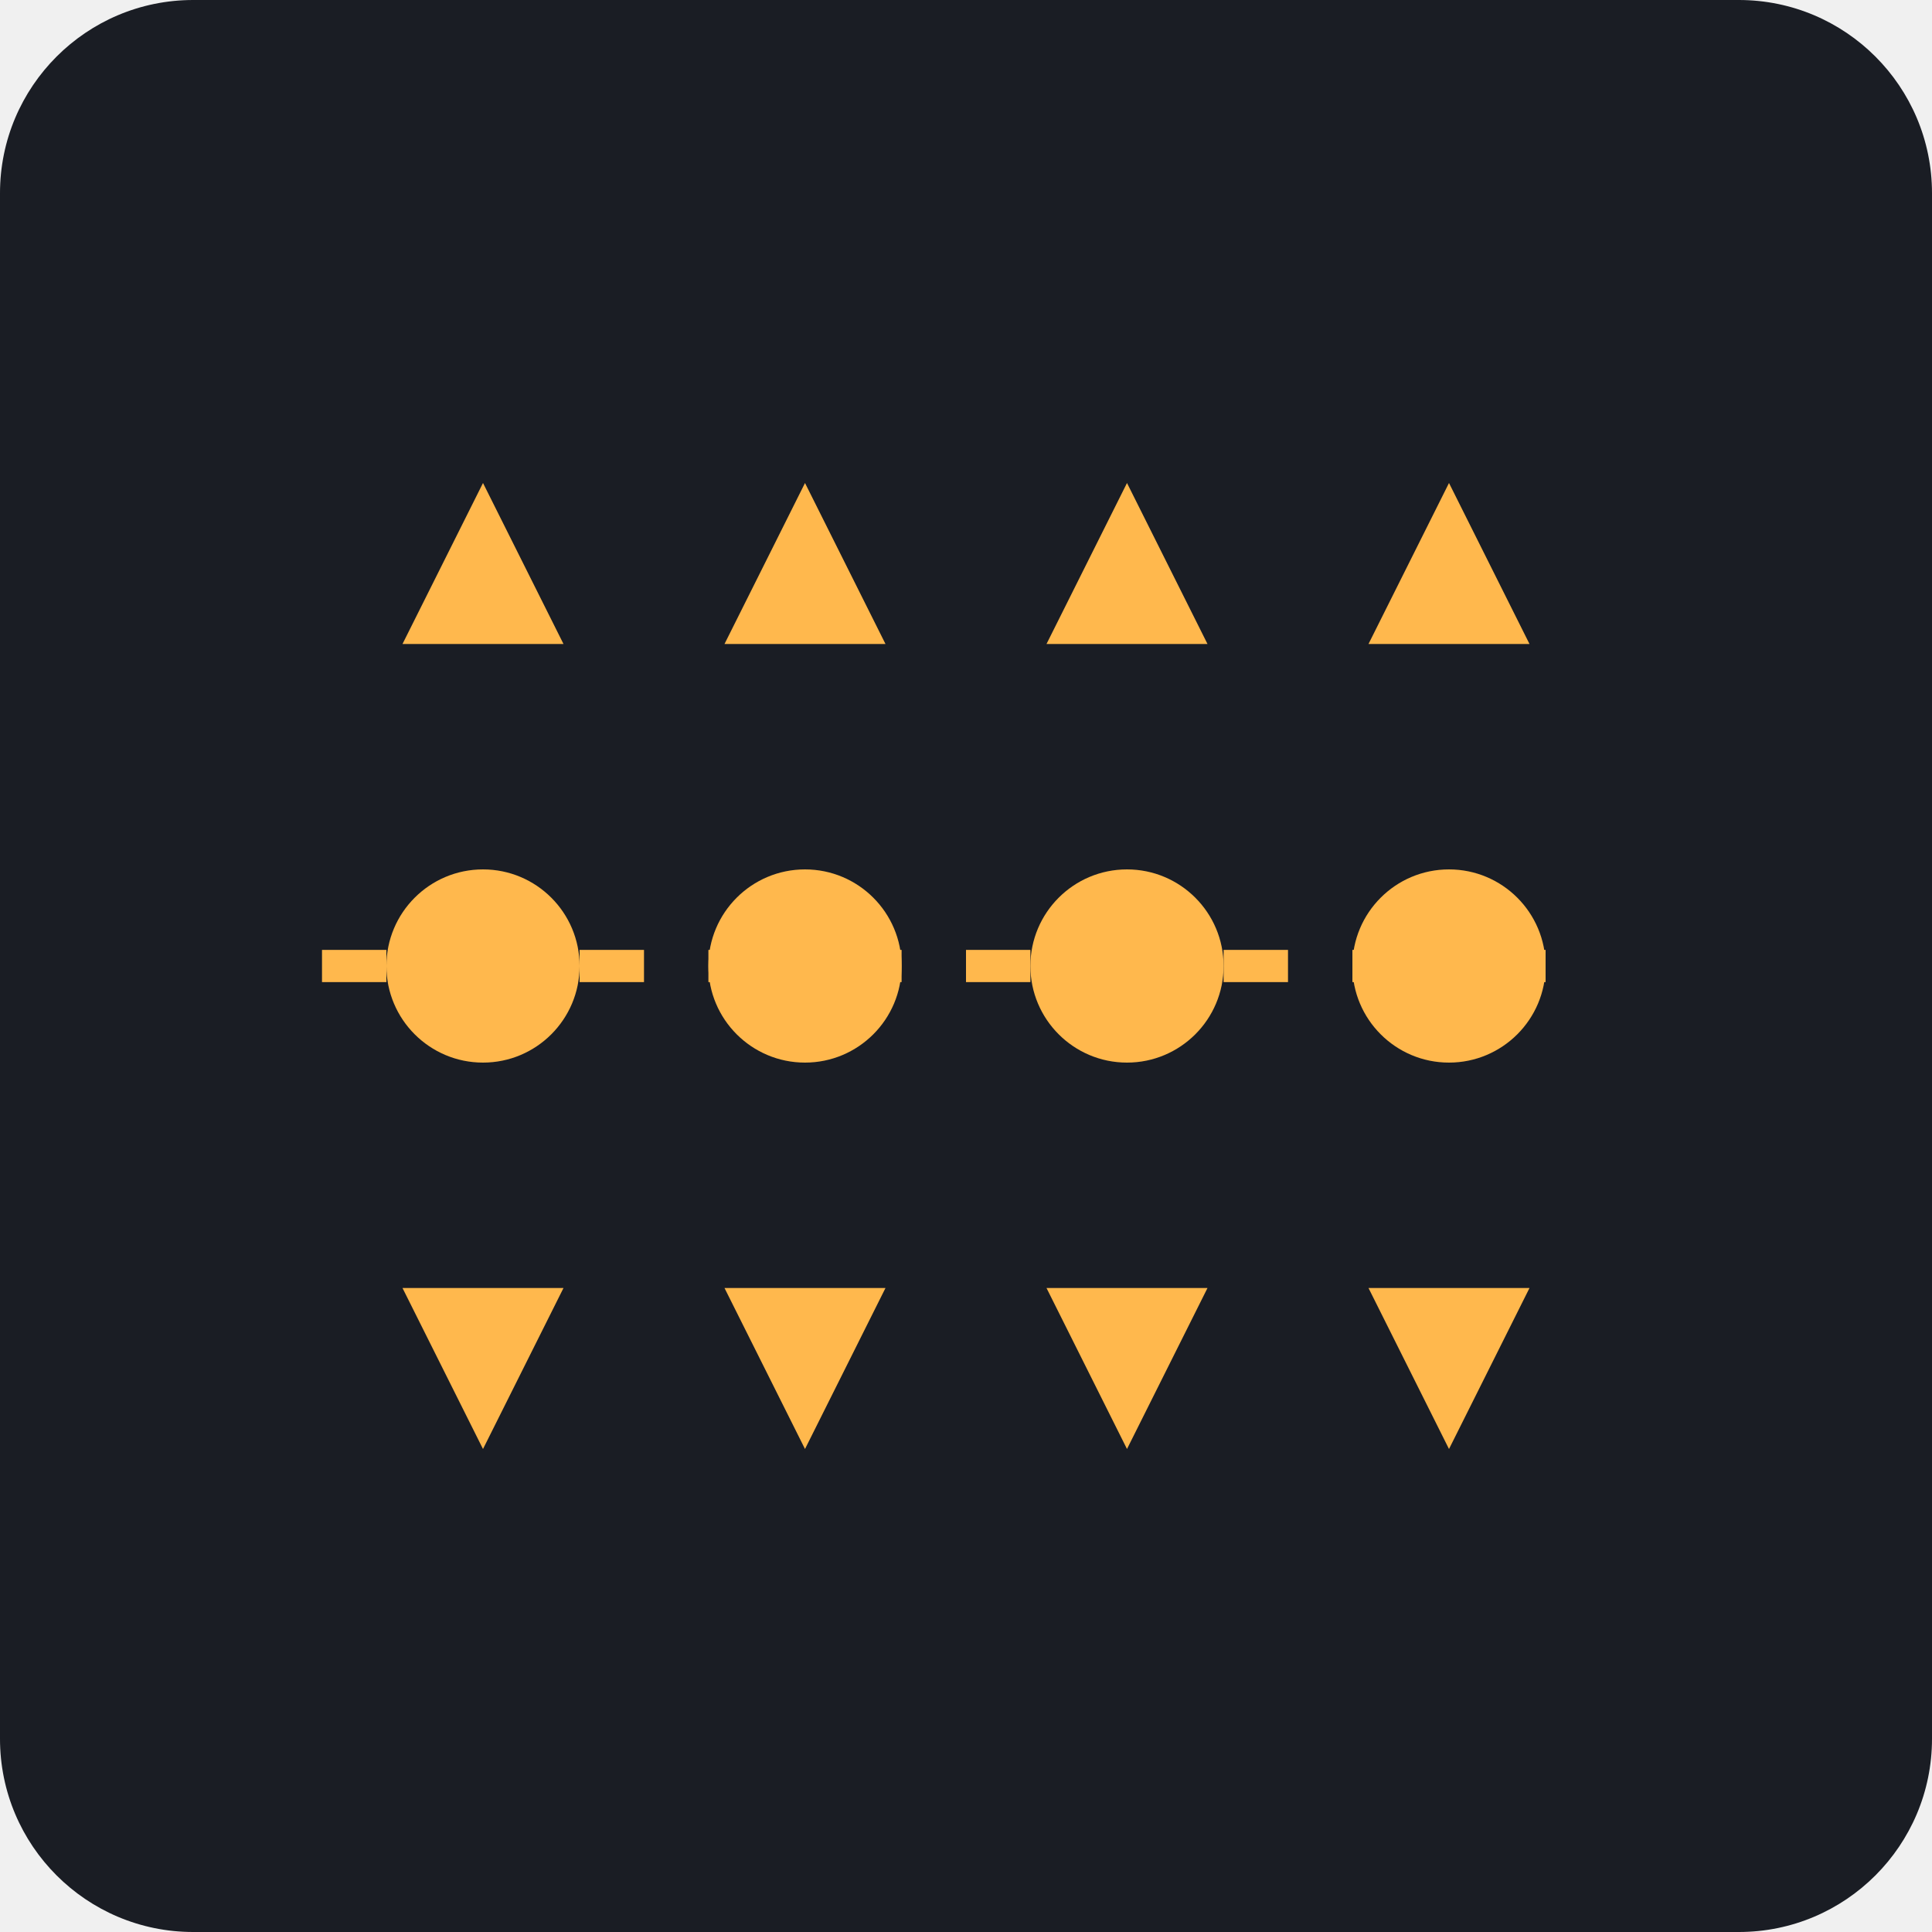
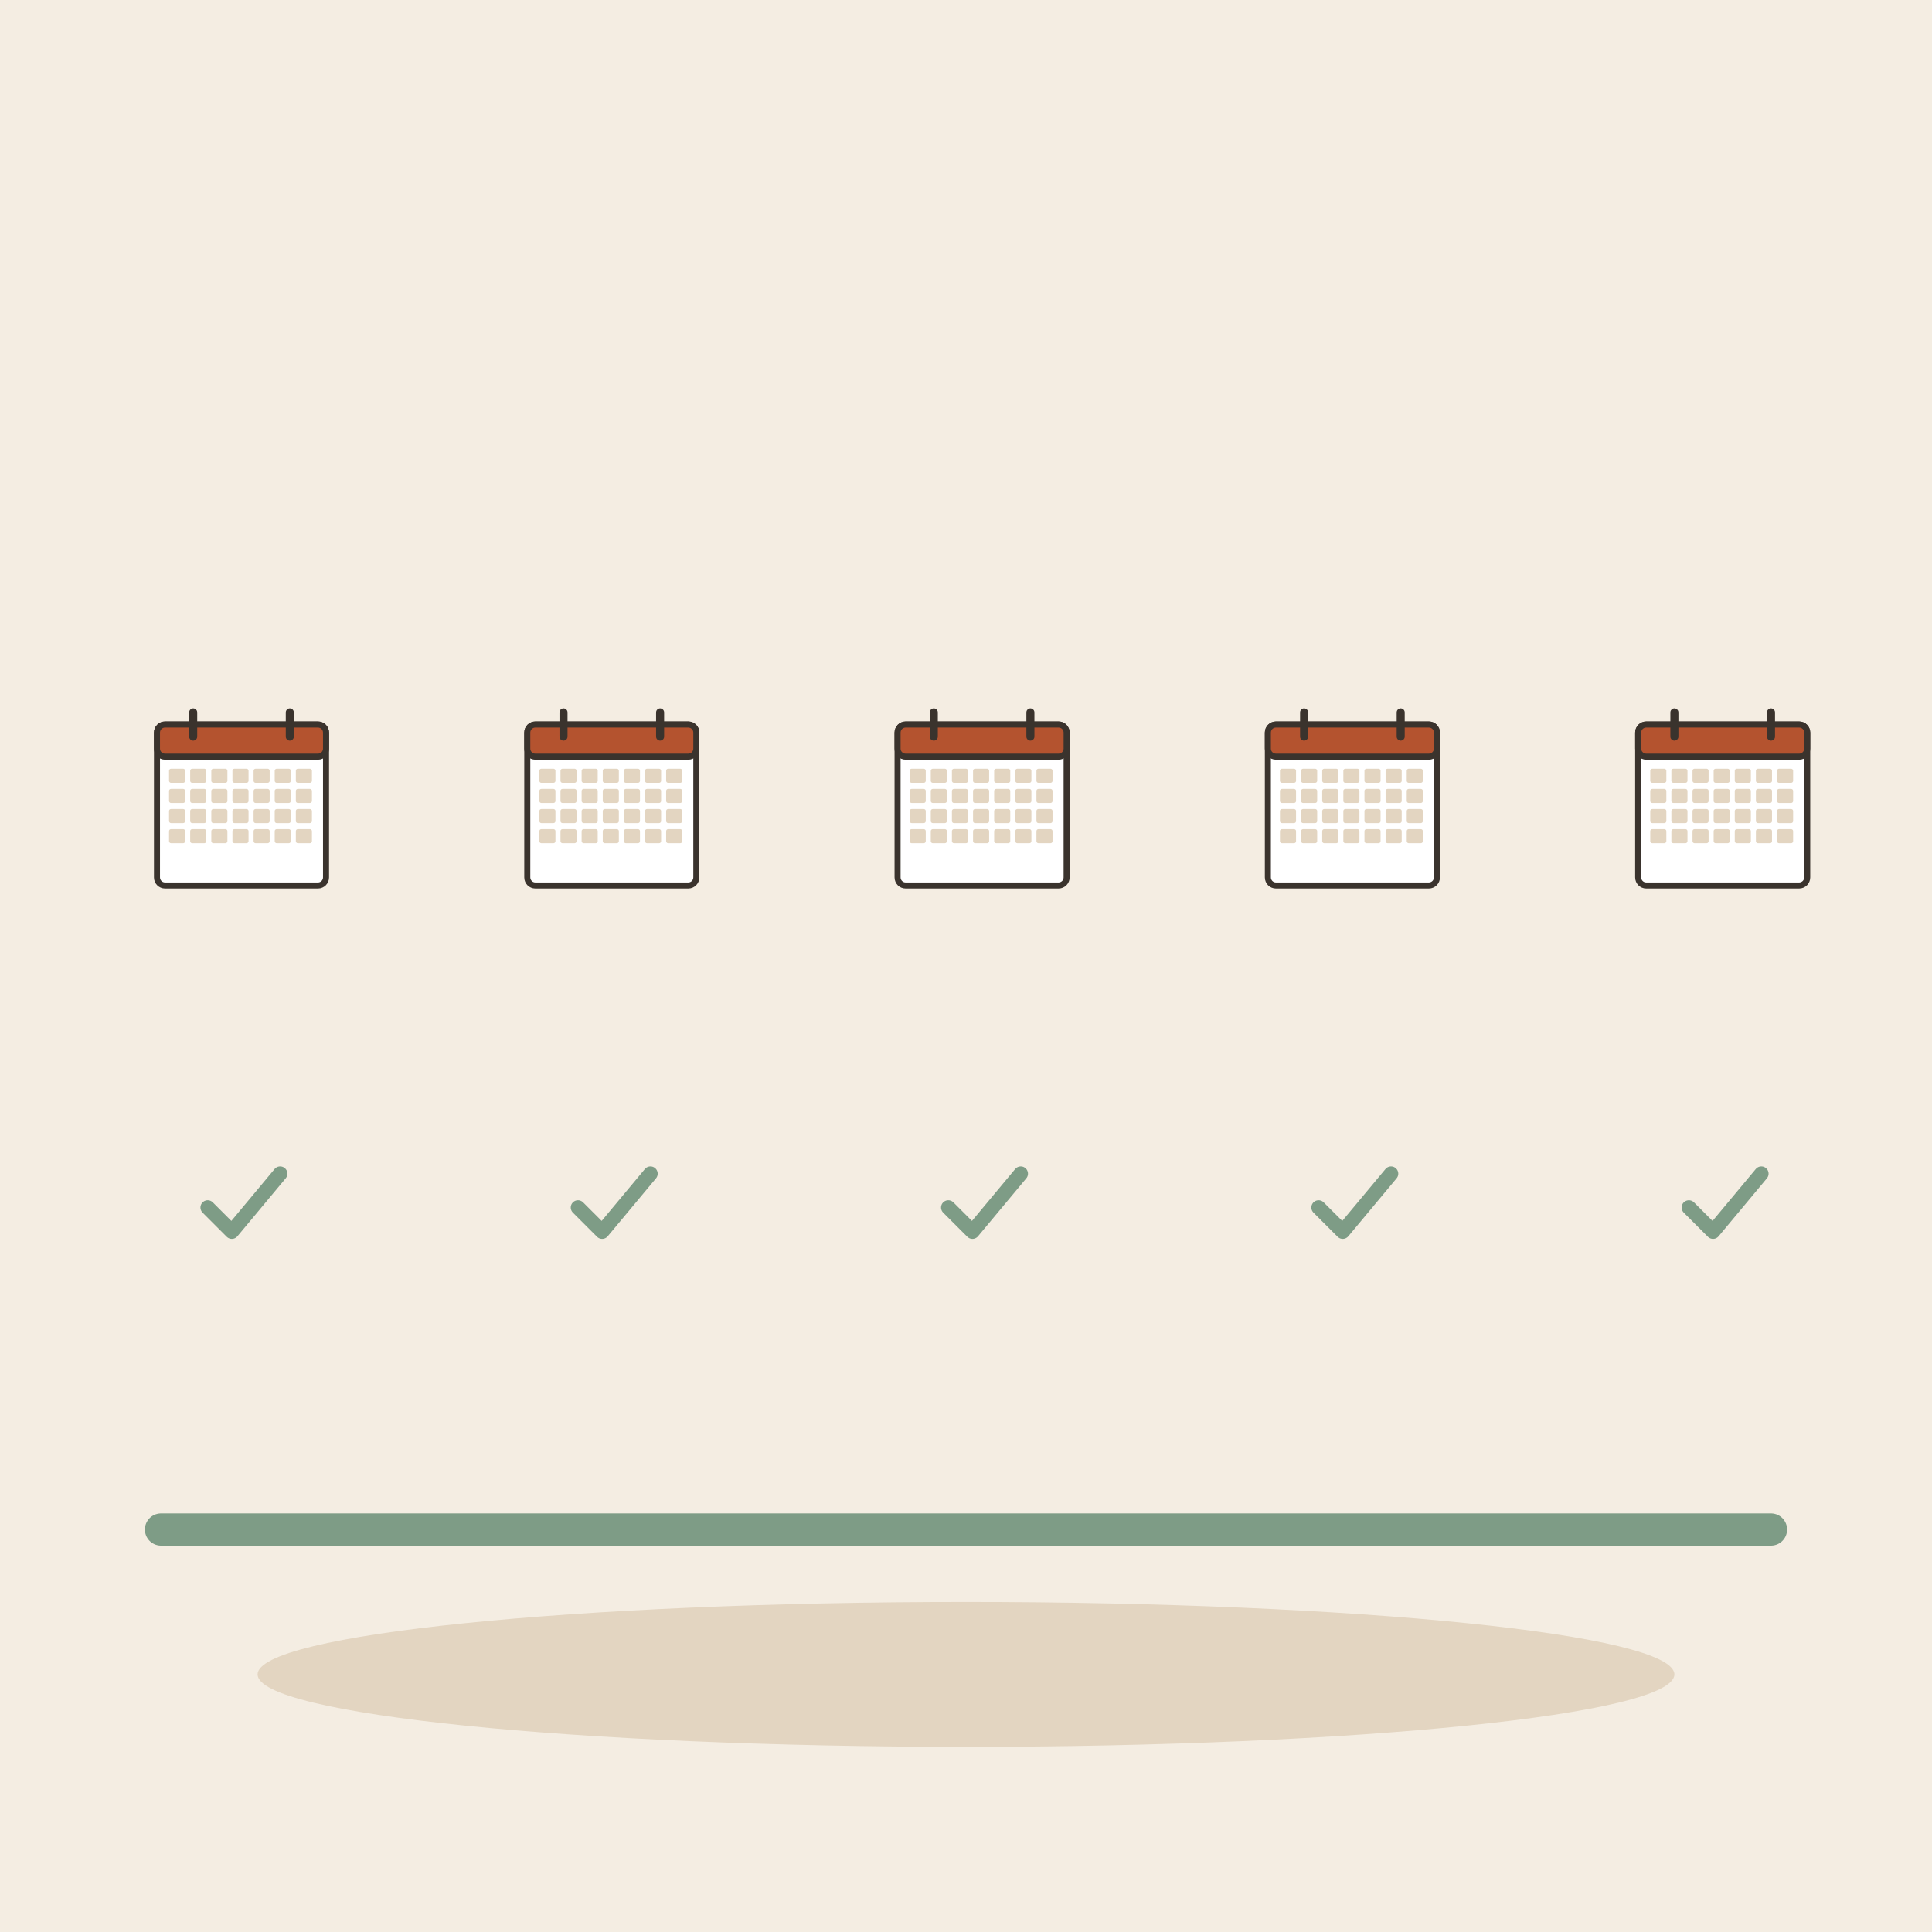
- <svg xmlns="http://www.w3.org/2000/svg" viewBox="0 0 240 240">
-   <rect width="240" height="240" rx="24" fill="#1A1D24" />
-   <path d="M40 120 L200 120" stroke="#FFB84D" stroke-width="4" stroke-dasharray="8 8" />
-   <circle cx="60" cy="120" r="12" fill="#FFB84D" />
-   <circle cx="100" cy="120" r="12" fill="#FFB84D" />
-   <circle cx="140" cy="120" r="12" fill="#FFB84D" />
-   <circle cx="180" cy="120" r="12" fill="#FFB84D" />
-   <path d="M50 80 L70 80 L60 60 Z" fill="#FFB84D" />
-   <path d="M90 80 L110 80 L100 60 Z" fill="#FFB84D" />
-   <path d="M130 80 L150 80 L140 60 Z" fill="#FFB84D" />
-   <path d="M170 80 L190 80 L180 60 Z" fill="#FFB84D" />
-   <path d="M50 160 L70 160 L60 180 Z" fill="#FFB84D" />
-   <path d="M90 160 L110 160 L100 180 Z" fill="#FFB84D" />
-   <path d="M130 160 L150 160 L140 180 Z" fill="#FFB84D" />
-   <path d="M170 160 L190 160 L180 180 Z" fill="#FFB84D" />
+ <svg xmlns="http://www.w3.org/2000/svg" viewBox="0 0 240 240" data-style="editorial">
+   <rect width="240" height="240" fill="#F4EDE2" />
+   <ellipse cx="120" cy="208" rx="88" ry="9" fill="#E3D5C1" />
+   <g transform="translate(30 100) scale(0.25 0.25)">
+     <rect x="-42" y="-40" width="84" height="80" rx="4" fill="#FFFFFF" stroke="#3A332D" stroke-width="3" stroke-linecap="round" stroke-linejoin="round" />
+     <rect x="-42" y="-40" width="84" height="16" rx="4" fill="#B4532F" stroke="#3A332D" stroke-width="3" stroke-linecap="round" stroke-linejoin="round" />
+     <path d="M-24 -46L-24 -34" stroke="#3A332D" stroke-width="4" stroke-linecap="round" fill="none" />
+     <path d="M24 -46L24 -34" stroke="#3A332D" stroke-width="4" stroke-linecap="round" fill="none" />
+     <rect x="-36" y="-18" width="8" height="7" rx="1" fill="#E3D5C1" />
+     <rect x="-25.5" y="-18" width="8" height="7" rx="1" fill="#E3D5C1" />
+     <rect x="-15" y="-18" width="8" height="7" rx="1" fill="#E3D5C1" />
+     <rect x="-4.5" y="-18" width="8" height="7" rx="1" fill="#E3D5C1" />
+     <rect x="6" y="-18" width="8" height="7" rx="1" fill="#E3D5C1" />
+     <rect x="16.5" y="-18" width="8" height="7" rx="1" fill="#E3D5C1" />
+     <rect x="27" y="-18" width="8" height="7" rx="1" fill="#E3D5C1" />
+     <rect x="-36" y="-8" width="8" height="7" rx="1" fill="#E3D5C1" />
+     <rect x="-25.5" y="-8" width="8" height="7" rx="1" fill="#E3D5C1" />
+     <rect x="-15" y="-8" width="8" height="7" rx="1" fill="#E3D5C1" />
+     <rect x="-4.5" y="-8" width="8" height="7" rx="1" fill="#E3D5C1" />
+     <rect x="6" y="-8" width="8" height="7" rx="1" fill="#E3D5C1" />
+     <rect x="16.5" y="-8" width="8" height="7" rx="1" fill="#E3D5C1" />
+     <rect x="27" y="-8" width="8" height="7" rx="1" fill="#E3D5C1" />
+     <rect x="-36" y="2" width="8" height="7" rx="1" fill="#E3D5C1" />
+     <rect x="-25.5" y="2" width="8" height="7" rx="1" fill="#E3D5C1" />
+     <rect x="-15" y="2" width="8" height="7" rx="1" fill="#E3D5C1" />
+     <rect x="-4.5" y="2" width="8" height="7" rx="1" fill="#E3D5C1" />
+     <rect x="6" y="2" width="8" height="7" rx="1" fill="#E3D5C1" />
+     <rect x="16.5" y="2" width="8" height="7" rx="1" fill="#E3D5C1" />
+     <rect x="27" y="2" width="8" height="7" rx="1" fill="#E3D5C1" />
+     <rect x="-36" y="12" width="8" height="7" rx="1" fill="#E3D5C1" />
+     <rect x="-25.5" y="12" width="8" height="7" rx="1" fill="#E3D5C1" />
+     <rect x="-15" y="12" width="8" height="7" rx="1" fill="#E3D5C1" />
+     <rect x="-4.5" y="12" width="8" height="7" rx="1" fill="#E3D5C1" />
+     <rect x="6" y="12" width="8" height="7" rx="1" fill="#E3D5C1" />
+     <rect x="16.5" y="12" width="8" height="7" rx="1" fill="#E3D5C1" />
+     <rect x="27" y="12" width="8" height="7" rx="1" fill="#E3D5C1" />
+   </g>
+   <g transform="translate(30 150) scale(0.3 0.3)">
+     <path d="M-14 0l10 10l20 -24" fill="none" stroke="#7E9C86" stroke-width="6" stroke-linecap="round" stroke-linejoin="round" />
+   </g>
+   <g transform="translate(76 100) scale(0.25 0.25)">
+     <rect x="-42" y="-40" width="84" height="80" rx="4" fill="#FFFFFF" stroke="#3A332D" stroke-width="3" stroke-linecap="round" stroke-linejoin="round" />
+     <rect x="-42" y="-40" width="84" height="16" rx="4" fill="#B4532F" stroke="#3A332D" stroke-width="3" stroke-linecap="round" stroke-linejoin="round" />
+     <path d="M-24 -46L-24 -34" stroke="#3A332D" stroke-width="4" stroke-linecap="round" fill="none" />
+     <path d="M24 -46L24 -34" stroke="#3A332D" stroke-width="4" stroke-linecap="round" fill="none" />
+     <rect x="-36" y="-18" width="8" height="7" rx="1" fill="#E3D5C1" />
+     <rect x="-25.5" y="-18" width="8" height="7" rx="1" fill="#E3D5C1" />
+     <rect x="-15" y="-18" width="8" height="7" rx="1" fill="#E3D5C1" />
+     <rect x="-4.5" y="-18" width="8" height="7" rx="1" fill="#E3D5C1" />
+     <rect x="6" y="-18" width="8" height="7" rx="1" fill="#E3D5C1" />
+     <rect x="16.5" y="-18" width="8" height="7" rx="1" fill="#E3D5C1" />
+     <rect x="27" y="-18" width="8" height="7" rx="1" fill="#E3D5C1" />
+     <rect x="-36" y="-8" width="8" height="7" rx="1" fill="#E3D5C1" />
+     <rect x="-25.5" y="-8" width="8" height="7" rx="1" fill="#E3D5C1" />
+     <rect x="-15" y="-8" width="8" height="7" rx="1" fill="#E3D5C1" />
+     <rect x="-4.5" y="-8" width="8" height="7" rx="1" fill="#E3D5C1" />
+     <rect x="6" y="-8" width="8" height="7" rx="1" fill="#E3D5C1" />
+     <rect x="16.5" y="-8" width="8" height="7" rx="1" fill="#E3D5C1" />
+     <rect x="27" y="-8" width="8" height="7" rx="1" fill="#E3D5C1" />
+     <rect x="-36" y="2" width="8" height="7" rx="1" fill="#E3D5C1" />
+     <rect x="-25.5" y="2" width="8" height="7" rx="1" fill="#E3D5C1" />
+     <rect x="-15" y="2" width="8" height="7" rx="1" fill="#E3D5C1" />
+     <rect x="-4.5" y="2" width="8" height="7" rx="1" fill="#E3D5C1" />
+     <rect x="6" y="2" width="8" height="7" rx="1" fill="#E3D5C1" />
+     <rect x="16.5" y="2" width="8" height="7" rx="1" fill="#E3D5C1" />
+     <rect x="27" y="2" width="8" height="7" rx="1" fill="#E3D5C1" />
+     <rect x="-36" y="12" width="8" height="7" rx="1" fill="#E3D5C1" />
+     <rect x="-25.5" y="12" width="8" height="7" rx="1" fill="#E3D5C1" />
+     <rect x="-15" y="12" width="8" height="7" rx="1" fill="#E3D5C1" />
+     <rect x="-4.5" y="12" width="8" height="7" rx="1" fill="#E3D5C1" />
+     <rect x="6" y="12" width="8" height="7" rx="1" fill="#E3D5C1" />
+     <rect x="16.5" y="12" width="8" height="7" rx="1" fill="#E3D5C1" />
+     <rect x="27" y="12" width="8" height="7" rx="1" fill="#E3D5C1" />
+   </g>
+   <g transform="translate(76 150) scale(0.3 0.3)">
+     <path d="M-14 0l10 10l20 -24" fill="none" stroke="#7E9C86" stroke-width="6" stroke-linecap="round" stroke-linejoin="round" />
+   </g>
+   <g transform="translate(122 100) scale(0.25 0.25)">
+     <rect x="-42" y="-40" width="84" height="80" rx="4" fill="#FFFFFF" stroke="#3A332D" stroke-width="3" stroke-linecap="round" stroke-linejoin="round" />
+     <rect x="-42" y="-40" width="84" height="16" rx="4" fill="#B4532F" stroke="#3A332D" stroke-width="3" stroke-linecap="round" stroke-linejoin="round" />
+     <path d="M-24 -46L-24 -34" stroke="#3A332D" stroke-width="4" stroke-linecap="round" fill="none" />
+     <path d="M24 -46L24 -34" stroke="#3A332D" stroke-width="4" stroke-linecap="round" fill="none" />
+     <rect x="-36" y="-18" width="8" height="7" rx="1" fill="#E3D5C1" />
+     <rect x="-25.5" y="-18" width="8" height="7" rx="1" fill="#E3D5C1" />
+     <rect x="-15" y="-18" width="8" height="7" rx="1" fill="#E3D5C1" />
+     <rect x="-4.5" y="-18" width="8" height="7" rx="1" fill="#E3D5C1" />
+     <rect x="6" y="-18" width="8" height="7" rx="1" fill="#E3D5C1" />
+     <rect x="16.5" y="-18" width="8" height="7" rx="1" fill="#E3D5C1" />
+     <rect x="27" y="-18" width="8" height="7" rx="1" fill="#E3D5C1" />
+     <rect x="-36" y="-8" width="8" height="7" rx="1" fill="#E3D5C1" />
+     <rect x="-25.5" y="-8" width="8" height="7" rx="1" fill="#E3D5C1" />
+     <rect x="-15" y="-8" width="8" height="7" rx="1" fill="#E3D5C1" />
+     <rect x="-4.5" y="-8" width="8" height="7" rx="1" fill="#E3D5C1" />
+     <rect x="6" y="-8" width="8" height="7" rx="1" fill="#E3D5C1" />
+     <rect x="16.5" y="-8" width="8" height="7" rx="1" fill="#E3D5C1" />
+     <rect x="27" y="-8" width="8" height="7" rx="1" fill="#E3D5C1" />
+     <rect x="-36" y="2" width="8" height="7" rx="1" fill="#E3D5C1" />
+     <rect x="-25.5" y="2" width="8" height="7" rx="1" fill="#E3D5C1" />
+     <rect x="-15" y="2" width="8" height="7" rx="1" fill="#E3D5C1" />
+     <rect x="-4.5" y="2" width="8" height="7" rx="1" fill="#E3D5C1" />
+     <rect x="6" y="2" width="8" height="7" rx="1" fill="#E3D5C1" />
+     <rect x="16.5" y="2" width="8" height="7" rx="1" fill="#E3D5C1" />
+     <rect x="27" y="2" width="8" height="7" rx="1" fill="#E3D5C1" />
+     <rect x="-36" y="12" width="8" height="7" rx="1" fill="#E3D5C1" />
+     <rect x="-25.5" y="12" width="8" height="7" rx="1" fill="#E3D5C1" />
+     <rect x="-15" y="12" width="8" height="7" rx="1" fill="#E3D5C1" />
+     <rect x="-4.5" y="12" width="8" height="7" rx="1" fill="#E3D5C1" />
+     <rect x="6" y="12" width="8" height="7" rx="1" fill="#E3D5C1" />
+     <rect x="16.5" y="12" width="8" height="7" rx="1" fill="#E3D5C1" />
+     <rect x="27" y="12" width="8" height="7" rx="1" fill="#E3D5C1" />
+   </g>
+   <g transform="translate(122 150) scale(0.3 0.3)">
+     <path d="M-14 0l10 10l20 -24" fill="none" stroke="#7E9C86" stroke-width="6" stroke-linecap="round" stroke-linejoin="round" />
+   </g>
+   <g transform="translate(168 100) scale(0.25 0.25)">
+     <rect x="-42" y="-40" width="84" height="80" rx="4" fill="#FFFFFF" stroke="#3A332D" stroke-width="3" stroke-linecap="round" stroke-linejoin="round" />
+     <rect x="-42" y="-40" width="84" height="16" rx="4" fill="#B4532F" stroke="#3A332D" stroke-width="3" stroke-linecap="round" stroke-linejoin="round" />
+     <path d="M-24 -46L-24 -34" stroke="#3A332D" stroke-width="4" stroke-linecap="round" fill="none" />
+     <path d="M24 -46L24 -34" stroke="#3A332D" stroke-width="4" stroke-linecap="round" fill="none" />
+     <rect x="-36" y="-18" width="8" height="7" rx="1" fill="#E3D5C1" />
+     <rect x="-25.5" y="-18" width="8" height="7" rx="1" fill="#E3D5C1" />
+     <rect x="-15" y="-18" width="8" height="7" rx="1" fill="#E3D5C1" />
+     <rect x="-4.5" y="-18" width="8" height="7" rx="1" fill="#E3D5C1" />
+     <rect x="6" y="-18" width="8" height="7" rx="1" fill="#E3D5C1" />
+     <rect x="16.5" y="-18" width="8" height="7" rx="1" fill="#E3D5C1" />
+     <rect x="27" y="-18" width="8" height="7" rx="1" fill="#E3D5C1" />
+     <rect x="-36" y="-8" width="8" height="7" rx="1" fill="#E3D5C1" />
+     <rect x="-25.5" y="-8" width="8" height="7" rx="1" fill="#E3D5C1" />
+     <rect x="-15" y="-8" width="8" height="7" rx="1" fill="#E3D5C1" />
+     <rect x="-4.5" y="-8" width="8" height="7" rx="1" fill="#E3D5C1" />
+     <rect x="6" y="-8" width="8" height="7" rx="1" fill="#E3D5C1" />
+     <rect x="16.5" y="-8" width="8" height="7" rx="1" fill="#E3D5C1" />
+     <rect x="27" y="-8" width="8" height="7" rx="1" fill="#E3D5C1" />
+     <rect x="-36" y="2" width="8" height="7" rx="1" fill="#E3D5C1" />
+     <rect x="-25.5" y="2" width="8" height="7" rx="1" fill="#E3D5C1" />
+     <rect x="-15" y="2" width="8" height="7" rx="1" fill="#E3D5C1" />
+     <rect x="-4.5" y="2" width="8" height="7" rx="1" fill="#E3D5C1" />
+     <rect x="6" y="2" width="8" height="7" rx="1" fill="#E3D5C1" />
+     <rect x="16.5" y="2" width="8" height="7" rx="1" fill="#E3D5C1" />
+     <rect x="27" y="2" width="8" height="7" rx="1" fill="#E3D5C1" />
+     <rect x="-36" y="12" width="8" height="7" rx="1" fill="#E3D5C1" />
+     <rect x="-25.5" y="12" width="8" height="7" rx="1" fill="#E3D5C1" />
+     <rect x="-15" y="12" width="8" height="7" rx="1" fill="#E3D5C1" />
+     <rect x="-4.5" y="12" width="8" height="7" rx="1" fill="#E3D5C1" />
+     <rect x="6" y="12" width="8" height="7" rx="1" fill="#E3D5C1" />
+     <rect x="16.5" y="12" width="8" height="7" rx="1" fill="#E3D5C1" />
+     <rect x="27" y="12" width="8" height="7" rx="1" fill="#E3D5C1" />
+   </g>
+   <g transform="translate(168 150) scale(0.3 0.3)">
+     <path d="M-14 0l10 10l20 -24" fill="none" stroke="#7E9C86" stroke-width="6" stroke-linecap="round" stroke-linejoin="round" />
+   </g>
+   <g transform="translate(214 100) scale(0.25 0.25)">
+     <rect x="-42" y="-40" width="84" height="80" rx="4" fill="#FFFFFF" stroke="#3A332D" stroke-width="3" stroke-linecap="round" stroke-linejoin="round" />
+     <rect x="-42" y="-40" width="84" height="16" rx="4" fill="#B4532F" stroke="#3A332D" stroke-width="3" stroke-linecap="round" stroke-linejoin="round" />
+     <path d="M-24 -46L-24 -34" stroke="#3A332D" stroke-width="4" stroke-linecap="round" fill="none" />
+     <path d="M24 -46L24 -34" stroke="#3A332D" stroke-width="4" stroke-linecap="round" fill="none" />
+     <rect x="-36" y="-18" width="8" height="7" rx="1" fill="#E3D5C1" />
+     <rect x="-25.5" y="-18" width="8" height="7" rx="1" fill="#E3D5C1" />
+     <rect x="-15" y="-18" width="8" height="7" rx="1" fill="#E3D5C1" />
+     <rect x="-4.5" y="-18" width="8" height="7" rx="1" fill="#E3D5C1" />
+     <rect x="6" y="-18" width="8" height="7" rx="1" fill="#E3D5C1" />
+     <rect x="16.5" y="-18" width="8" height="7" rx="1" fill="#E3D5C1" />
+     <rect x="27" y="-18" width="8" height="7" rx="1" fill="#E3D5C1" />
+     <rect x="-36" y="-8" width="8" height="7" rx="1" fill="#E3D5C1" />
+     <rect x="-25.5" y="-8" width="8" height="7" rx="1" fill="#E3D5C1" />
+     <rect x="-15" y="-8" width="8" height="7" rx="1" fill="#E3D5C1" />
+     <rect x="-4.5" y="-8" width="8" height="7" rx="1" fill="#E3D5C1" />
+     <rect x="6" y="-8" width="8" height="7" rx="1" fill="#E3D5C1" />
+     <rect x="16.5" y="-8" width="8" height="7" rx="1" fill="#E3D5C1" />
+     <rect x="27" y="-8" width="8" height="7" rx="1" fill="#E3D5C1" />
+     <rect x="-36" y="2" width="8" height="7" rx="1" fill="#E3D5C1" />
+     <rect x="-25.5" y="2" width="8" height="7" rx="1" fill="#E3D5C1" />
+     <rect x="-15" y="2" width="8" height="7" rx="1" fill="#E3D5C1" />
+     <rect x="-4.5" y="2" width="8" height="7" rx="1" fill="#E3D5C1" />
+     <rect x="6" y="2" width="8" height="7" rx="1" fill="#E3D5C1" />
+     <rect x="16.5" y="2" width="8" height="7" rx="1" fill="#E3D5C1" />
+     <rect x="27" y="2" width="8" height="7" rx="1" fill="#E3D5C1" />
+     <rect x="-36" y="12" width="8" height="7" rx="1" fill="#E3D5C1" />
+     <rect x="-25.5" y="12" width="8" height="7" rx="1" fill="#E3D5C1" />
+     <rect x="-15" y="12" width="8" height="7" rx="1" fill="#E3D5C1" />
+     <rect x="-4.5" y="12" width="8" height="7" rx="1" fill="#E3D5C1" />
+     <rect x="6" y="12" width="8" height="7" rx="1" fill="#E3D5C1" />
+     <rect x="16.5" y="12" width="8" height="7" rx="1" fill="#E3D5C1" />
+     <rect x="27" y="12" width="8" height="7" rx="1" fill="#E3D5C1" />
+   </g>
+   <g transform="translate(214 150) scale(0.3 0.3)">
+     <path d="M-14 0l10 10l20 -24" fill="none" stroke="#7E9C86" stroke-width="6" stroke-linecap="round" stroke-linejoin="round" />
+   </g>
+   <path d="M20 190L220 190" stroke="#7E9C86" stroke-width="4" stroke-linecap="round" fill="none" />
</svg>
